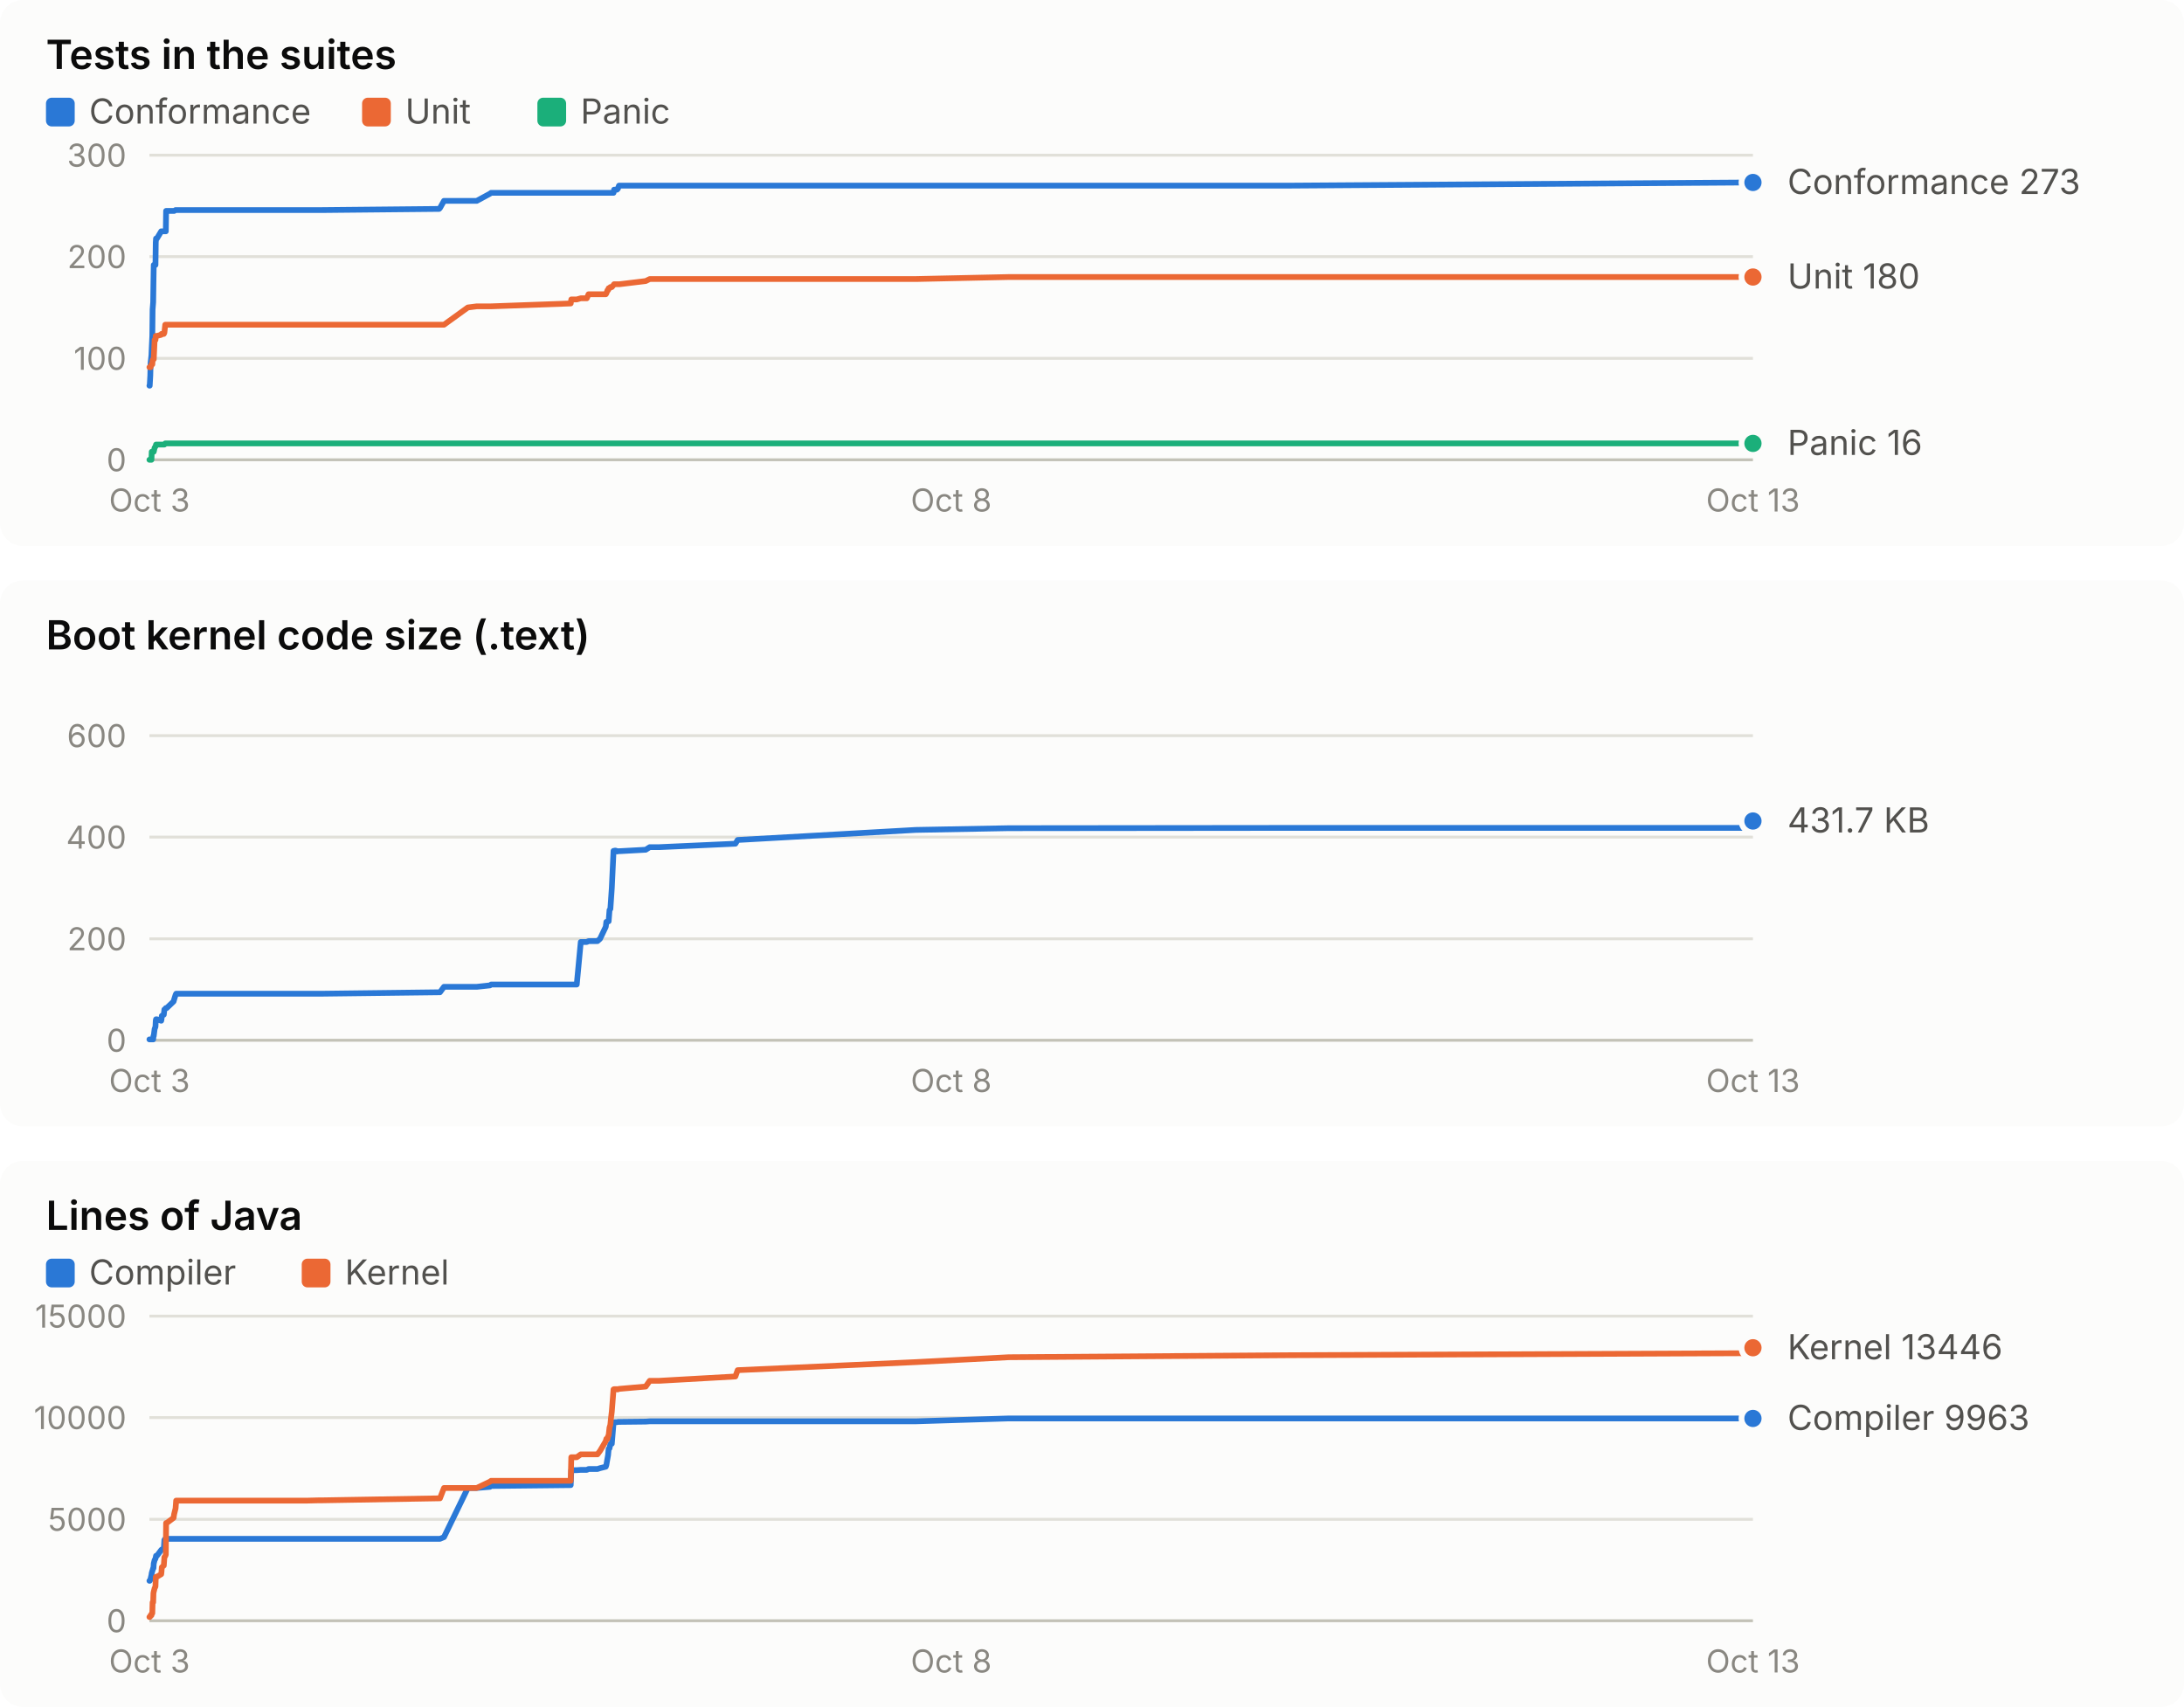
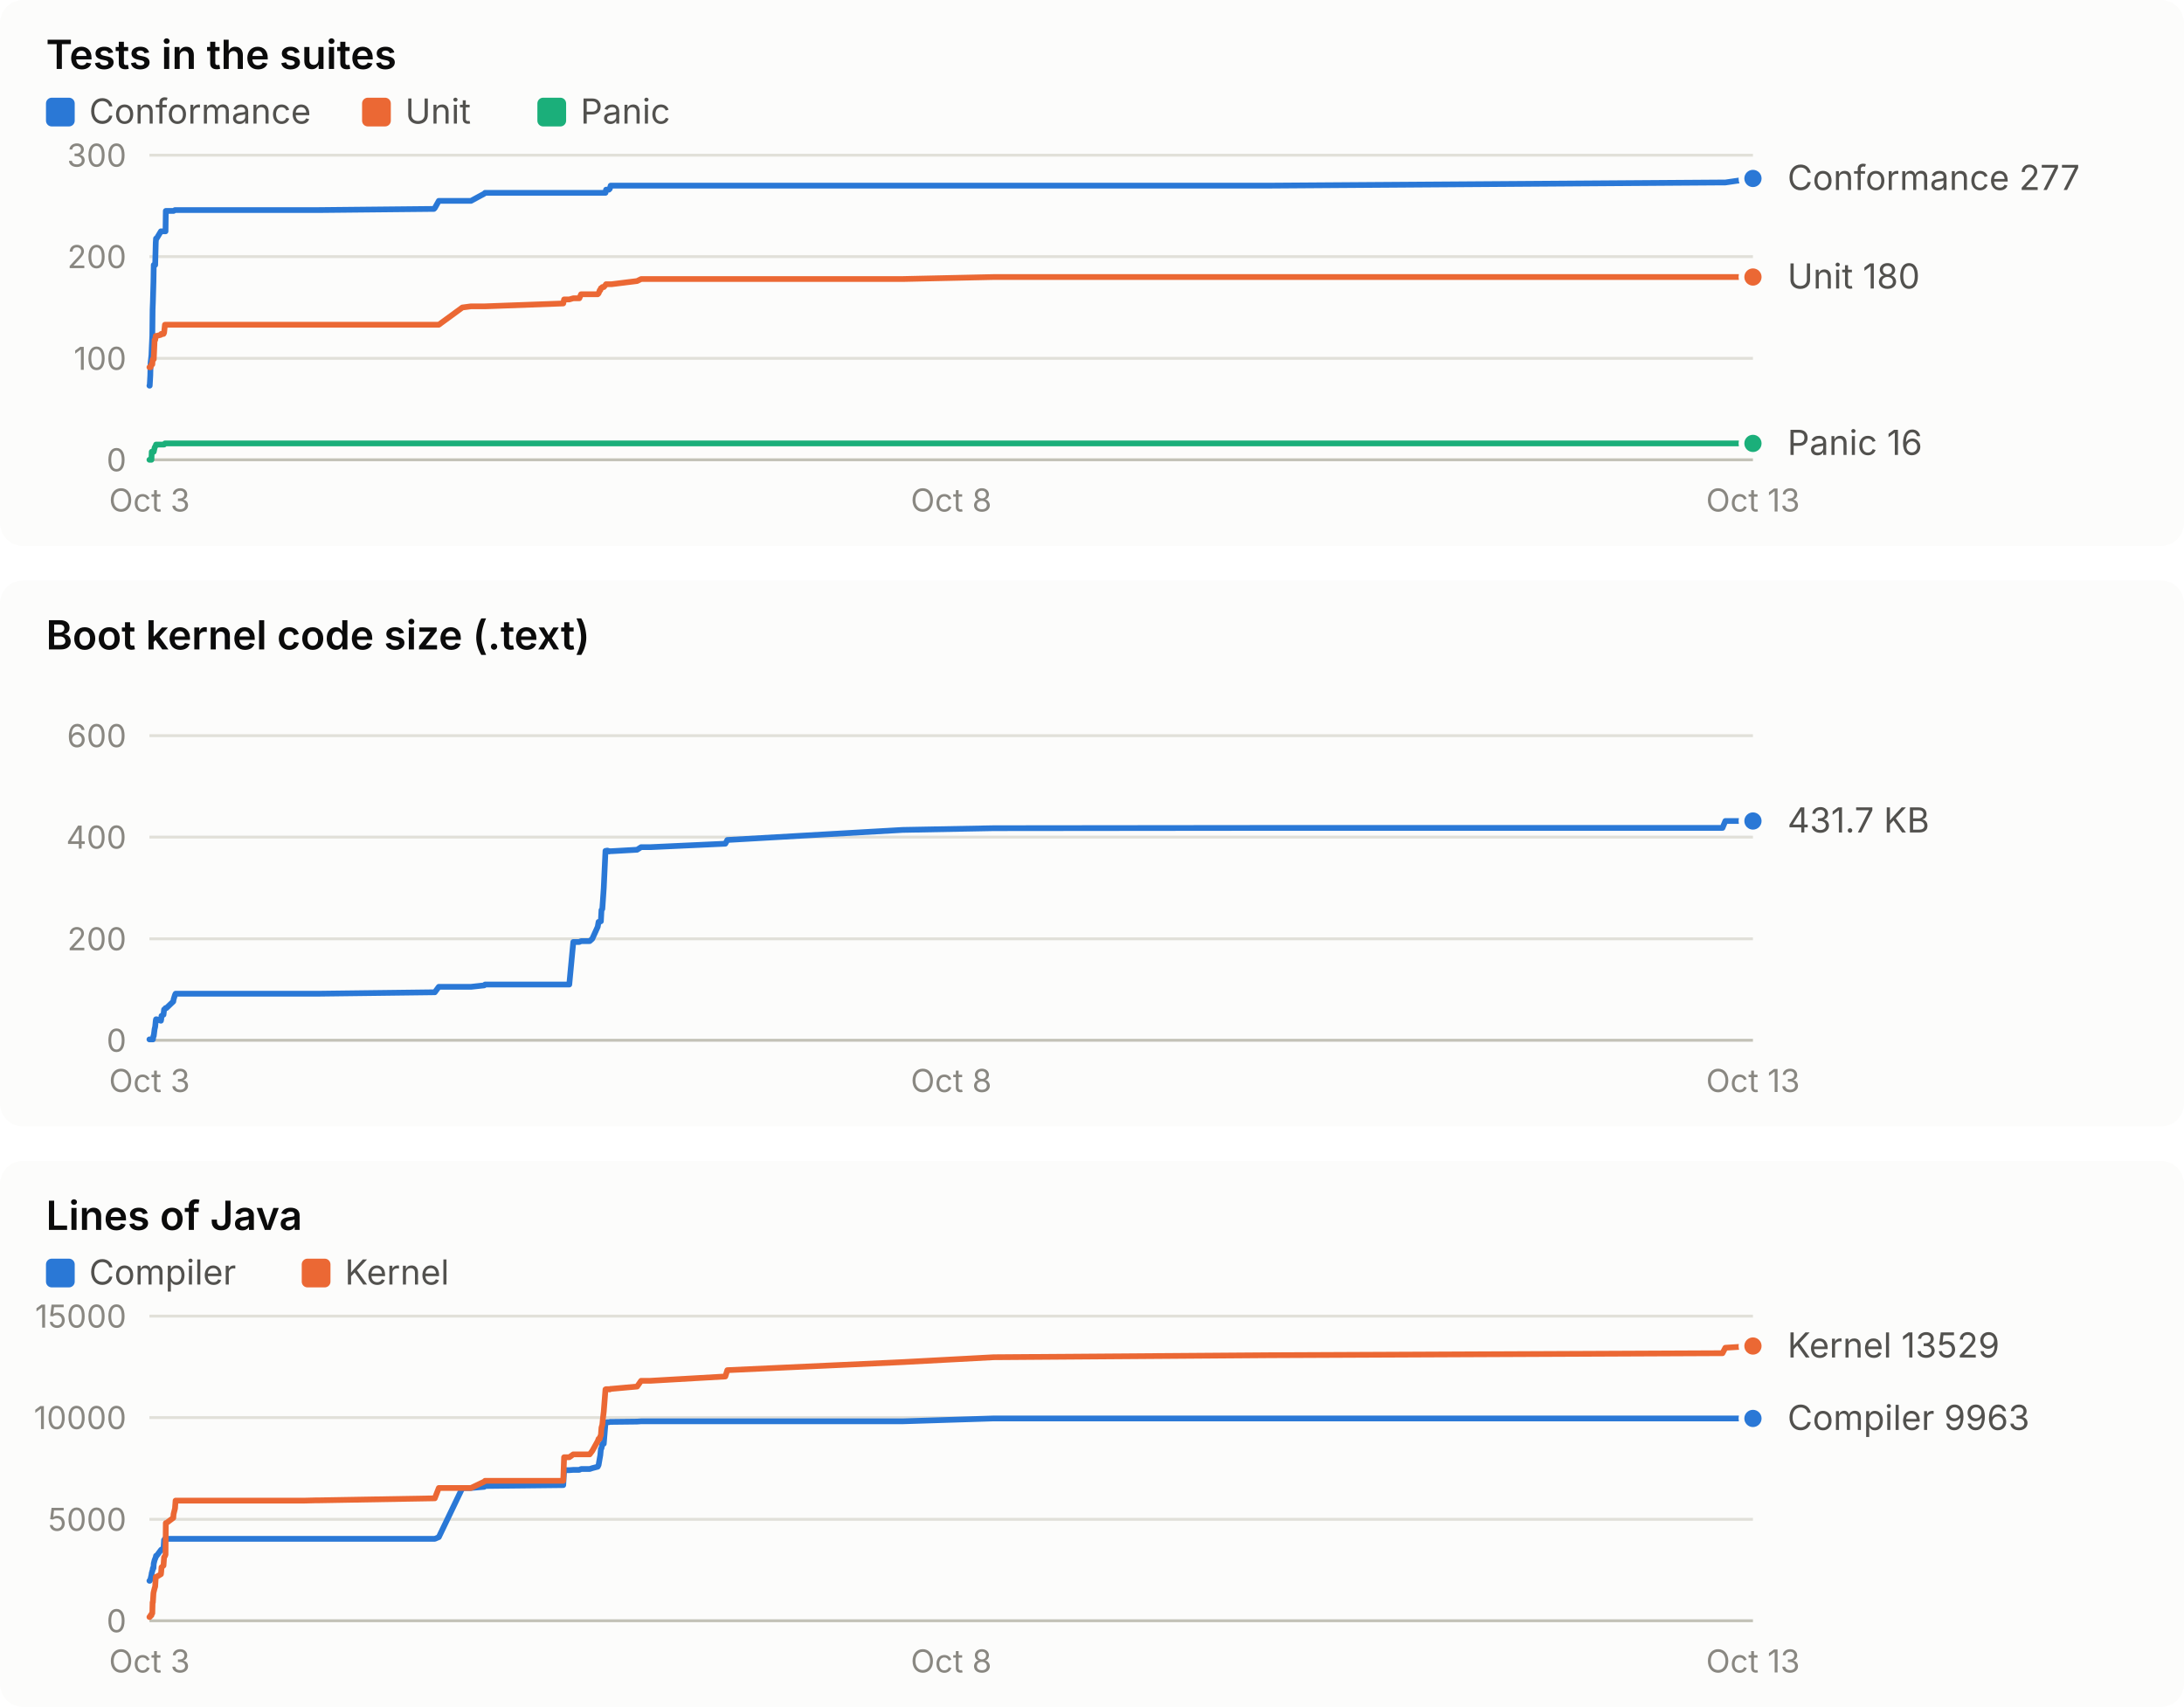
<svg xmlns="http://www.w3.org/2000/svg" width="760" height="594" viewBox="0 0 760 594" role="img" font-family="system-ui, -apple-system, 'Segoe UI', sans-serif">
  <rect x="0" y="0" width="760" height="190" rx="8" fill="#fcfcfb" />
  <text x="16.0" y="24.0" fill="#0b0b0b" font-size="14" font-weight="600" text-anchor="start" style="font-variant-numeric: tabular-nums">Tests in the suites</text>
  <rect x="16" y="34" width="10" height="10" rx="2" fill="#2a78d6" />
  <text x="31.0" y="43.0" fill="#52514e" font-size="12" font-weight="400" text-anchor="start" style="font-variant-numeric: tabular-nums">Conformance</text>
  <rect x="126" y="34" width="10" height="10" rx="2" fill="#eb6834" />
  <text x="141.0" y="43.0" fill="#52514e" font-size="12" font-weight="400" text-anchor="start" style="font-variant-numeric: tabular-nums">Unit</text>
  <rect x="187" y="34" width="10" height="10" rx="2" fill="#1baf7a" />
  <text x="202.0" y="43.0" fill="#52514e" font-size="12" font-weight="400" text-anchor="start" style="font-variant-numeric: tabular-nums">Panic</text>
  <line x1="52.0" x2="610.0" y1="160.0" y2="160.0" stroke="#c3c2b7" stroke-width="1" />
  <text x="44.0" y="164.0" fill="#898781" font-size="11" font-weight="400" text-anchor="end" style="font-variant-numeric: tabular-nums">0</text>
  <line x1="52.0" x2="610.0" y1="124.7" y2="124.7" stroke="#e1e0d9" stroke-width="1" />
  <text x="44.0" y="128.7" fill="#898781" font-size="11" font-weight="400" text-anchor="end" style="font-variant-numeric: tabular-nums">100</text>
  <line x1="52.0" x2="610.0" y1="89.3" y2="89.3" stroke="#e1e0d9" stroke-width="1" />
  <text x="44.0" y="93.3" fill="#898781" font-size="11" font-weight="400" text-anchor="end" style="font-variant-numeric: tabular-nums">200</text>
  <line x1="52.0" x2="610.0" y1="54.0" y2="54.0" stroke="#e1e0d9" stroke-width="1" />
  <text x="44.0" y="58.0" fill="#898781" font-size="11" font-weight="400" text-anchor="end" style="font-variant-numeric: tabular-nums">300</text>
  <text x="52.0" y="178.0" fill="#898781" font-size="11" font-weight="400" text-anchor="middle" style="font-variant-numeric: tabular-nums">Oct 3</text>
  <text x="331.0" y="178.0" fill="#898781" font-size="11" font-weight="400" text-anchor="middle" style="font-variant-numeric: tabular-nums">Oct 8</text>
  <text x="610.0" y="178.0" fill="#898781" font-size="11" font-weight="400" text-anchor="middle" style="font-variant-numeric: tabular-nums">Oct 13</text>
-   <polyline points="52.0,134.2 52.1,134.2 52.3,130.7 52.4,126.4 52.7,123.6 52.8,121.1 53.0,116.9 53.1,107.7 53.3,105.2 53.4,98.2 53.5,92.2 53.8,92.2 54.1,92.2 54.2,84.4 54.3,83.0 54.6,83.0 56.1,80.5 56.2,80.5 56.3,80.5 57.0,80.5 57.2,80.5 57.5,80.5 57.7,80.5 57.8,73.4 58.0,73.4 60.4,73.4 60.6,73.4 61.1,73.1 61.3,73.1 105.3,73.1 105.4,73.1 106.0,73.1 106.8,73.1 110.9,73.1 112.0,73.1 152.8,72.7 153.1,72.4 154.5,69.9 162.8,69.9 165.9,69.9 170.5,67.4 170.9,67.1 198.6,67.1 198.8,67.1 200.7,67.1 202.1,67.1 204.2,67.1 204.8,67.1 207.9,67.1 208.8,67.1 210.8,67.1 211.0,67.1 211.4,67.1 211.6,67.1 211.8,67.1 212.1,67.1 212.4,67.1 212.6,67.1 212.9,67.1 213.5,67.1 213.7,66.0 213.9,66.0 214.2,66.0 214.5,66.0 214.7,66.0 214.8,65.7 215.0,65.7 215.4,64.6 215.6,64.6 224.7,64.6 226.1,64.6 229.4,64.6 255.9,64.6 256.7,64.6 318.7,64.6 351.0,64.6 448.5,64.6 609.1,63.5 610.0,63.5" fill="none" stroke="#2a78d6" stroke-width="2" stroke-linejoin="round" stroke-linecap="round" />
-   <circle cx="610.0" cy="63.5" r="4" fill="#2a78d6" stroke="#fcfcfb" stroke-width="2" />
-   <polyline points="52.0,127.8 52.1,127.8 52.3,127.8 52.4,127.8 52.7,126.8 52.8,126.8 53.0,126.8 53.1,125.4 53.3,125.0 53.4,125.0 53.5,125.0 53.8,118.3 54.1,118.3 54.2,116.9 54.3,116.9 54.6,116.9 56.1,116.5 56.2,116.2 56.3,116.2 57.0,116.2 57.2,115.8 57.5,113.0 57.7,113.0 57.8,113.0 58.0,113.0 60.4,113.0 60.6,113.0 61.1,113.0 61.3,113.0 105.3,113.0 105.4,113.0 106.0,113.0 106.8,113.0 110.9,113.0 112.0,113.0 152.8,113.0 153.1,113.0 154.5,113.0 162.8,107.0 165.9,106.6 170.5,106.6 170.9,106.6 198.6,105.6 198.8,104.2 200.7,104.2 202.1,103.8 204.2,103.8 204.8,102.4 207.9,102.4 208.8,102.4 210.8,102.4 211.0,102.1 211.4,101.0 211.6,101.0 211.8,100.3 212.1,100.3 212.4,99.9 212.6,99.9 212.9,99.9 213.5,99.2 213.7,98.9 213.9,98.9 214.2,98.9 214.5,98.9 214.7,98.9 214.8,98.9 215.0,98.9 215.4,98.9 215.6,98.9 224.7,97.8 226.1,97.1 229.4,97.1 255.9,97.1 256.7,97.1 318.7,97.1 351.0,96.4 448.5,96.4 609.1,96.4 610.0,96.4" fill="none" stroke="#eb6834" stroke-width="2" stroke-linejoin="round" stroke-linecap="round" />
+   <polyline points="52.0,134.2 52.1,134.2 52.3,130.7 52.4,126.4 52.7,123.6 52.8,121.1 53.0,116.9 53.1,107.7 53.2,105.2 53.4,98.2 53.5,92.2 53.8,92.2 54.0,92.2 54.2,84.4 54.3,83.0 54.5,83.0 56.0,80.5 56.1,80.5 56.2,80.5 56.9,80.5 57.1,80.5 57.4,80.5 57.6,80.5 57.7,73.4 57.9,73.4 60.3,73.4 60.4,73.4 60.9,73.1 61.1,73.1 104.3,73.1 104.5,73.1 105.0,73.1 105.9,73.1 109.9,73.1 110.9,73.1 151.0,72.7 151.3,72.4 152.7,69.9 160.9,69.9 163.9,69.9 168.5,67.4 168.8,67.1 196.0,67.1 196.3,67.1 198.1,67.1 199.5,67.1 201.6,67.1 202.2,67.1 205.2,67.1 206.1,67.1 208.0,67.1 208.3,67.1 208.7,67.1 208.9,67.1 209.1,67.1 209.3,67.1 209.6,67.1 209.8,67.1 210.1,67.1 210.7,67.1 210.9,66.0 211.2,66.0 211.4,66.0 211.7,66.0 211.9,66.0 212.0,65.7 212.2,65.7 212.5,64.6 212.8,64.6 221.7,64.6 223.1,64.6 226.3,64.6 252.4,64.6 253.1,64.6 314.1,64.6 345.8,64.6 441.7,64.6 599.4,63.5 600.4,63.5 610.0,62.1" fill="none" stroke="#2a78d6" stroke-width="2" stroke-linejoin="round" stroke-linecap="round" />
+   <circle cx="610.0" cy="62.1" r="4" fill="#2a78d6" stroke="#fcfcfb" stroke-width="2" />
+   <polyline points="52.0,127.8 52.1,127.8 52.3,127.8 52.4,127.8 52.7,126.8 52.8,126.8 53.0,126.8 53.1,125.4 53.2,125.0 53.4,125.0 53.5,125.0 53.8,118.3 54.0,118.3 54.2,116.9 54.3,116.9 54.5,116.9 56.0,116.5 56.1,116.2 56.2,116.2 56.9,116.2 57.1,115.8 57.4,113.0 57.6,113.0 57.7,113.0 57.9,113.0 60.3,113.0 60.4,113.0 60.9,113.0 61.1,113.0 104.3,113.0 104.5,113.0 105.0,113.0 105.9,113.0 109.9,113.0 110.9,113.0 151.0,113.0 151.3,113.0 152.7,113.0 160.9,107.0 163.9,106.6 168.5,106.6 168.8,106.6 196.0,105.6 196.3,104.2 198.1,104.2 199.5,103.8 201.6,103.8 202.2,102.4 205.2,102.4 206.1,102.4 208.0,102.4 208.3,102.1 208.7,101.0 208.9,101.0 209.1,100.3 209.3,100.3 209.6,99.9 209.8,99.9 210.1,99.9 210.7,99.2 210.9,98.9 211.2,98.9 211.4,98.9 211.7,98.9 211.9,98.9 212.0,98.9 212.2,98.9 212.5,98.9 212.8,98.9 221.7,97.8 223.1,97.1 226.3,97.1 252.4,97.1 253.1,97.1 314.1,97.1 345.8,96.4 441.7,96.4 599.4,96.4 600.4,96.4 610.0,96.4" fill="none" stroke="#eb6834" stroke-width="2" stroke-linejoin="round" stroke-linecap="round" />
  <circle cx="610.0" cy="96.4" r="4" fill="#eb6834" stroke="#fcfcfb" stroke-width="2" />
-   <polyline points="52.0,160.0 52.1,160.0 52.3,160.0 52.4,160.0 52.7,160.0 52.8,157.2 53.0,157.2 53.1,157.2 53.3,157.2 53.4,157.2 53.5,157.2 53.8,155.8 54.1,155.4 54.2,155.1 54.3,154.7 54.6,154.7 56.1,154.7 56.2,154.7 56.3,154.7 57.0,154.7 57.2,154.7 57.5,154.3 57.7,154.3 57.8,154.3 58.0,154.3 60.4,154.3 60.6,154.3 61.1,154.3 61.3,154.3 105.3,154.3 105.4,154.3 106.0,154.3 106.8,154.3 110.9,154.3 112.0,154.3 152.8,154.3 153.1,154.3 154.5,154.3 162.8,154.3 165.9,154.3 170.5,154.3 170.9,154.3 198.6,154.3 198.8,154.3 200.7,154.3 202.1,154.3 204.2,154.3 204.8,154.3 207.9,154.3 208.8,154.3 210.8,154.3 211.0,154.3 211.4,154.3 211.6,154.3 211.8,154.3 212.1,154.3 212.4,154.3 212.6,154.3 212.9,154.3 213.5,154.3 213.7,154.3 213.9,154.3 214.2,154.3 214.5,154.3 214.7,154.3 214.8,154.3 215.0,154.3 215.4,154.3 215.6,154.3 224.7,154.3 226.1,154.3 229.4,154.3 255.9,154.3 256.7,154.3 318.7,154.3 351.0,154.3 448.5,154.3 609.1,154.3 610.0,154.3" fill="none" stroke="#1baf7a" stroke-width="2" stroke-linejoin="round" stroke-linecap="round" />
+   <polyline points="52.0,160.0 52.1,160.0 52.3,160.0 52.4,160.0 52.7,160.0 52.8,157.2 53.0,157.2 53.1,157.2 53.2,157.2 53.4,157.2 53.5,157.2 53.8,155.8 54.0,155.4 54.2,155.1 54.3,154.7 54.5,154.7 56.0,154.7 56.1,154.7 56.2,154.7 56.9,154.7 57.1,154.7 57.4,154.3 57.6,154.3 57.7,154.3 57.9,154.3 60.3,154.3 60.4,154.3 60.9,154.3 61.1,154.3 104.3,154.3 104.5,154.3 105.0,154.3 105.9,154.3 109.9,154.3 110.9,154.3 151.0,154.3 151.3,154.3 152.7,154.3 160.9,154.3 163.9,154.3 168.5,154.3 168.8,154.3 196.0,154.3 196.3,154.3 198.1,154.3 199.5,154.3 201.6,154.3 202.2,154.3 205.2,154.3 206.1,154.3 208.0,154.3 208.3,154.3 208.7,154.3 208.9,154.3 209.1,154.3 209.3,154.3 209.6,154.3 209.8,154.3 210.1,154.3 210.7,154.3 210.9,154.3 211.2,154.3 211.4,154.3 211.7,154.3 211.9,154.3 212.0,154.3 212.2,154.3 212.5,154.3 212.8,154.3 221.7,154.3 223.1,154.3 226.3,154.3 252.4,154.3 253.1,154.3 314.1,154.3 345.8,154.3 441.7,154.3 599.4,154.3 600.4,154.3 610.0,154.3" fill="none" stroke="#1baf7a" stroke-width="2" stroke-linejoin="round" stroke-linecap="round" />
  <circle cx="610.0" cy="154.3" r="4" fill="#1baf7a" stroke="#fcfcfb" stroke-width="2" />
-   <text x="622.0" y="67.5" fill="#52514e" font-size="12" font-weight="400" text-anchor="start" style="font-variant-numeric: tabular-nums">Conformance 273</text>
+   <text x="622.0" y="66.1" fill="#52514e" font-size="12" font-weight="400" text-anchor="start" style="font-variant-numeric: tabular-nums">Conformance 277</text>
  <text x="622.0" y="100.4" fill="#52514e" font-size="12" font-weight="400" text-anchor="start" style="font-variant-numeric: tabular-nums">Unit 180</text>
  <text x="622.0" y="158.3" fill="#52514e" font-size="12" font-weight="400" text-anchor="start" style="font-variant-numeric: tabular-nums">Panic 16</text>
  <rect x="0" y="202" width="760" height="190" rx="8" fill="#fcfcfb" />
  <text x="16.0" y="226.0" fill="#0b0b0b" font-size="14" font-weight="600" text-anchor="start" style="font-variant-numeric: tabular-nums">Boot kernel code size (.text)</text>
  <line x1="52.0" x2="610.0" y1="362.0" y2="362.0" stroke="#c3c2b7" stroke-width="1" />
  <text x="44.0" y="366.0" fill="#898781" font-size="11" font-weight="400" text-anchor="end" style="font-variant-numeric: tabular-nums">0</text>
  <line x1="52.0" x2="610.0" y1="326.7" y2="326.7" stroke="#e1e0d9" stroke-width="1" />
  <text x="44.0" y="330.7" fill="#898781" font-size="11" font-weight="400" text-anchor="end" style="font-variant-numeric: tabular-nums">200</text>
  <line x1="52.0" x2="610.0" y1="291.3" y2="291.3" stroke="#e1e0d9" stroke-width="1" />
  <text x="44.0" y="295.3" fill="#898781" font-size="11" font-weight="400" text-anchor="end" style="font-variant-numeric: tabular-nums">400</text>
  <line x1="52.0" x2="610.0" y1="256.0" y2="256.0" stroke="#e1e0d9" stroke-width="1" />
  <text x="44.0" y="260.0" fill="#898781" font-size="11" font-weight="400" text-anchor="end" style="font-variant-numeric: tabular-nums">600</text>
  <text x="52.0" y="380.0" fill="#898781" font-size="11" font-weight="400" text-anchor="middle" style="font-variant-numeric: tabular-nums">Oct 3</text>
  <text x="331.0" y="380.0" fill="#898781" font-size="11" font-weight="400" text-anchor="middle" style="font-variant-numeric: tabular-nums">Oct 8</text>
  <text x="610.0" y="380.0" fill="#898781" font-size="11" font-weight="400" text-anchor="middle" style="font-variant-numeric: tabular-nums">Oct 13</text>
-   <polyline points="52.0,361.7 52.1,361.7 52.3,361.7 52.4,361.7 52.7,361.7 52.8,361.7 53.0,361.7 53.1,361.7 53.3,361.7 53.4,360.5 53.5,360.5 53.8,358.1 54.1,357.3 54.2,355.2 54.3,354.7 54.6,354.7 56.1,355.2 56.2,354.7 56.3,353.5 57.0,353.1 57.2,351.3 57.5,351.1 57.7,350.8 57.8,350.8 58.0,350.8 60.4,348.5 60.6,347.8 61.1,346.2 61.3,345.8 105.3,345.8 105.4,345.8 106.0,345.8 106.8,345.8 110.9,345.8 112.0,345.8 152.8,345.3 153.1,345.3 154.5,343.4 162.8,343.4 165.9,343.4 170.5,342.9 170.9,342.6 198.6,342.6 198.8,342.6 200.7,342.6 202.1,327.8 204.2,327.8 204.8,327.5 207.9,327.5 208.8,326.7 210.8,322.5 211.0,320.8 211.4,320.8 211.6,320.6 211.8,320.6 212.1,316.7 212.4,316.3 212.6,313.4 212.9,309.0 213.5,296.1 213.7,296.1 213.9,296.0 214.2,296.0 214.5,296.1 214.7,296.2 214.8,296.3 215.0,296.2 215.4,296.2 215.6,296.2 224.7,295.7 226.1,294.8 229.4,294.8 255.9,293.6 256.7,292.3 318.7,288.8 351.0,288.2 448.5,288.1 609.1,288.1 610.0,285.7" fill="none" stroke="#2a78d6" stroke-width="2" stroke-linejoin="round" stroke-linecap="round" />
+   <polyline points="52.0,361.7 52.1,361.7 52.3,361.7 52.4,361.7 52.7,361.7 52.8,361.7 53.0,361.7 53.1,361.7 53.2,361.7 53.4,360.5 53.5,360.5 53.8,358.1 54.0,357.3 54.2,355.2 54.3,354.7 54.5,354.7 56.0,355.2 56.1,354.7 56.2,353.5 56.9,353.1 57.1,351.3 57.4,351.1 57.6,350.8 57.7,350.8 57.9,350.8 60.3,348.5 60.4,347.8 60.9,346.2 61.1,345.8 104.3,345.8 104.5,345.8 105.0,345.8 105.9,345.8 109.9,345.8 110.9,345.8 151.0,345.3 151.3,345.3 152.7,343.4 160.9,343.4 163.9,343.4 168.5,342.9 168.8,342.6 196.0,342.6 196.3,342.6 198.1,342.6 199.5,327.8 201.6,327.8 202.2,327.5 205.2,327.5 206.1,326.7 208.0,322.5 208.3,320.8 208.7,320.8 208.9,320.6 209.1,320.6 209.3,316.7 209.6,316.3 209.8,313.4 210.1,309.0 210.7,296.1 210.9,296.1 211.2,296.0 211.4,296.0 211.7,296.1 211.9,296.2 212.0,296.3 212.2,296.2 212.5,296.2 212.8,296.2 221.7,295.7 223.1,294.8 226.3,294.8 252.4,293.6 253.1,292.3 314.1,288.8 345.8,288.2 441.7,288.1 599.4,288.1 600.4,285.7 610.0,285.7" fill="none" stroke="#2a78d6" stroke-width="2" stroke-linejoin="round" stroke-linecap="round" />
  <circle cx="610.0" cy="285.7" r="4" fill="#2a78d6" stroke="#fcfcfb" stroke-width="2" />
  <text x="622.0" y="289.7" fill="#52514e" font-size="12" font-weight="400" text-anchor="start" style="font-variant-numeric: tabular-nums">431.7 KB</text>
  <rect x="0" y="404" width="760" height="190" rx="8" fill="#fcfcfb" />
  <text x="16.0" y="428.0" fill="#0b0b0b" font-size="14" font-weight="600" text-anchor="start" style="font-variant-numeric: tabular-nums">Lines of Java</text>
  <rect x="16" y="438" width="10" height="10" rx="2" fill="#2a78d6" />
  <text x="31.0" y="447.0" fill="#52514e" font-size="12" font-weight="400" text-anchor="start" style="font-variant-numeric: tabular-nums">Compiler</text>
  <rect x="105" y="438" width="10" height="10" rx="2" fill="#eb6834" />
  <text x="120.0" y="447.0" fill="#52514e" font-size="12" font-weight="400" text-anchor="start" style="font-variant-numeric: tabular-nums">Kernel</text>
  <line x1="52.0" x2="610.0" y1="564.0" y2="564.0" stroke="#c3c2b7" stroke-width="1" />
  <text x="44.0" y="568.0" fill="#898781" font-size="11" font-weight="400" text-anchor="end" style="font-variant-numeric: tabular-nums">0</text>
  <line x1="52.0" x2="610.0" y1="528.7" y2="528.7" stroke="#e1e0d9" stroke-width="1" />
  <text x="44.0" y="532.7" fill="#898781" font-size="11" font-weight="400" text-anchor="end" style="font-variant-numeric: tabular-nums">5000</text>
  <line x1="52.0" x2="610.0" y1="493.3" y2="493.3" stroke="#e1e0d9" stroke-width="1" />
  <text x="44.0" y="497.3" fill="#898781" font-size="11" font-weight="400" text-anchor="end" style="font-variant-numeric: tabular-nums">10000</text>
  <line x1="52.0" x2="610.0" y1="458.0" y2="458.0" stroke="#e1e0d9" stroke-width="1" />
  <text x="44.0" y="462.0" fill="#898781" font-size="11" font-weight="400" text-anchor="end" style="font-variant-numeric: tabular-nums">15000</text>
  <text x="52.0" y="582.0" fill="#898781" font-size="11" font-weight="400" text-anchor="middle" style="font-variant-numeric: tabular-nums">Oct 3</text>
  <text x="331.0" y="582.0" fill="#898781" font-size="11" font-weight="400" text-anchor="middle" style="font-variant-numeric: tabular-nums">Oct 8</text>
  <text x="610.0" y="582.0" fill="#898781" font-size="11" font-weight="400" text-anchor="middle" style="font-variant-numeric: tabular-nums">Oct 13</text>
-   <polyline points="52.0,550.1 52.1,550.1 52.3,549.8 52.4,549.4 52.7,548.1 52.8,547.4 53.0,546.7 53.1,546.4 53.3,545.7 53.4,545.7 53.5,544.1 53.8,542.9 54.1,542.4 54.2,541.9 54.3,541.4 54.6,541.4 56.1,539.4 56.2,539.3 56.3,539.2 57.0,539.1 57.2,535.9 57.5,535.5 57.7,535.5 57.8,535.5 58.0,535.5 60.4,535.5 60.6,535.5 61.1,535.5 61.3,535.5 105.3,535.5 105.4,535.5 106.0,535.5 106.8,535.5 110.9,535.5 112.0,535.5 152.8,535.5 153.1,535.5 154.5,534.9 162.8,517.8 165.9,517.8 170.5,517.4 170.9,517.1 198.6,516.8 198.8,511.6 200.7,511.6 202.1,511.5 204.2,511.5 204.8,511.2 207.9,511.2 208.8,510.9 210.8,510.4 211.0,509.8 211.4,507.5 211.6,506.4 211.8,504.2 212.1,504.0 212.4,502.5 212.6,502.4 212.9,502.4 213.5,495.2 213.7,495.0 213.9,494.9 214.2,494.9 214.5,494.9 214.7,494.9 214.8,494.9 215.0,494.8 215.4,494.8 215.6,494.8 224.7,494.7 226.1,494.6 229.4,494.6 255.9,494.6 256.7,494.6 318.7,494.6 351.0,493.6 448.5,493.6 609.1,493.6 610.0,493.6" fill="none" stroke="#2a78d6" stroke-width="2" stroke-linejoin="round" stroke-linecap="round" />
+   <polyline points="52.0,550.1 52.1,550.1 52.3,549.8 52.4,549.4 52.7,548.1 52.8,547.4 53.0,546.7 53.1,546.4 53.2,545.7 53.4,545.7 53.5,544.1 53.8,542.9 54.0,542.4 54.2,541.9 54.3,541.4 54.5,541.4 56.0,539.4 56.1,539.3 56.2,539.2 56.9,539.1 57.1,535.9 57.4,535.5 57.6,535.5 57.7,535.5 57.9,535.5 60.3,535.5 60.4,535.5 60.9,535.5 61.1,535.5 104.3,535.5 104.5,535.5 105.0,535.5 105.9,535.5 109.9,535.5 110.9,535.5 151.0,535.5 151.3,535.5 152.7,534.9 160.9,517.8 163.9,517.8 168.5,517.4 168.8,517.1 196.0,516.8 196.3,511.6 198.1,511.6 199.5,511.5 201.6,511.5 202.2,511.2 205.2,511.2 206.1,510.9 208.0,510.4 208.3,509.8 208.7,507.5 208.9,506.4 209.1,504.2 209.3,504.0 209.6,502.5 209.8,502.4 210.1,502.4 210.7,495.2 210.9,495.0 211.2,494.9 211.4,494.9 211.7,494.9 211.9,494.9 212.0,494.9 212.2,494.8 212.5,494.8 212.8,494.8 221.7,494.7 223.1,494.6 226.3,494.6 252.4,494.6 253.1,494.6 314.1,494.6 345.8,493.6 441.7,493.6 599.4,493.6 600.4,493.6 610.0,493.6" fill="none" stroke="#2a78d6" stroke-width="2" stroke-linejoin="round" stroke-linecap="round" />
  <circle cx="610.0" cy="493.6" r="4" fill="#2a78d6" stroke="#fcfcfb" stroke-width="2" />
-   <polyline points="52.0,562.7 52.1,562.7 52.3,562.5 52.4,562.1 52.7,562.1 52.8,561.5 53.0,561.4 53.1,557.6 53.3,557.6 53.4,554.4 53.5,553.9 53.8,552.7 54.1,552.1 54.2,548.8 54.3,548.7 54.6,548.7 56.1,547.8 56.2,546.9 56.3,545.4 57.0,544.8 57.2,541.9 57.5,541.5 57.7,541.0 57.8,530.0 58.0,530.0 60.4,528.2 60.6,526.9 61.1,524.9 61.3,522.2 105.3,522.2 105.4,522.2 106.0,522.2 106.8,522.2 110.9,522.1 112.0,522.1 152.8,521.4 153.1,521.4 154.5,517.8 162.8,517.8 165.9,517.8 170.5,515.6 170.9,515.3 198.6,515.3 198.8,507.1 200.7,507.1 202.1,506.1 204.2,506.1 204.8,506.1 207.9,506.1 208.8,504.9 210.8,501.5 211.0,500.7 211.4,500.7 211.6,499.8 211.8,499.5 212.1,496.8 212.4,495.8 212.6,493.7 212.9,491.2 213.5,483.5 213.7,483.4 213.9,483.4 214.2,483.4 214.5,483.4 214.7,483.4 214.8,483.5 215.0,483.5 215.4,483.3 215.6,483.3 224.7,482.5 226.1,480.5 229.4,480.5 255.9,479.0 256.7,476.8 318.7,474.0 351.0,472.3 448.5,471.6 609.1,470.9 610.0,469.0" fill="none" stroke="#eb6834" stroke-width="2" stroke-linejoin="round" stroke-linecap="round" />
-   <circle cx="610.0" cy="469.0" r="4" fill="#eb6834" stroke="#fcfcfb" stroke-width="2" />
-   <text x="622.0" y="473.0" fill="#52514e" font-size="12" font-weight="400" text-anchor="start" style="font-variant-numeric: tabular-nums">Kernel 13446</text>
+   <polyline points="52.0,562.7 52.1,562.7 52.3,562.5 52.4,562.1 52.7,562.1 52.8,561.5 53.0,561.4 53.1,557.6 53.2,557.6 53.4,554.4 53.5,553.9 53.8,552.7 54.0,552.1 54.2,548.8 54.3,548.7 54.5,548.7 56.0,547.8 56.1,546.9 56.2,545.4 56.9,544.8 57.1,541.9 57.4,541.5 57.6,541.0 57.7,530.0 57.9,530.0 60.3,528.2 60.4,526.9 60.9,524.9 61.1,522.2 104.3,522.2 104.5,522.2 105.0,522.2 105.9,522.2 109.9,522.1 110.9,522.1 151.0,521.4 151.3,521.4 152.7,517.8 160.9,517.8 163.9,517.8 168.5,515.6 168.8,515.3 196.0,515.3 196.3,507.1 198.1,507.1 199.5,506.1 201.6,506.1 202.2,506.1 205.2,506.1 206.1,504.9 208.0,501.5 208.3,500.7 208.7,500.7 208.9,499.8 209.1,499.5 209.3,496.8 209.6,495.8 209.8,493.7 210.1,491.2 210.7,483.5 210.9,483.4 211.2,483.4 211.4,483.4 211.7,483.4 211.9,483.4 212.0,483.5 212.2,483.5 212.5,483.3 212.8,483.3 221.7,482.5 223.1,480.5 226.3,480.5 252.4,479.0 253.1,476.8 314.1,474.0 345.8,472.3 441.7,471.6 599.4,470.9 600.4,469.0 610.0,468.4" fill="none" stroke="#eb6834" stroke-width="2" stroke-linejoin="round" stroke-linecap="round" />
+   <circle cx="610.0" cy="468.4" r="4" fill="#eb6834" stroke="#fcfcfb" stroke-width="2" />
+   <text x="622.0" y="472.4" fill="#52514e" font-size="12" font-weight="400" text-anchor="start" style="font-variant-numeric: tabular-nums">Kernel 13529</text>
  <text x="622.0" y="497.6" fill="#52514e" font-size="12" font-weight="400" text-anchor="start" style="font-variant-numeric: tabular-nums">Compiler 9963</text>
</svg>
